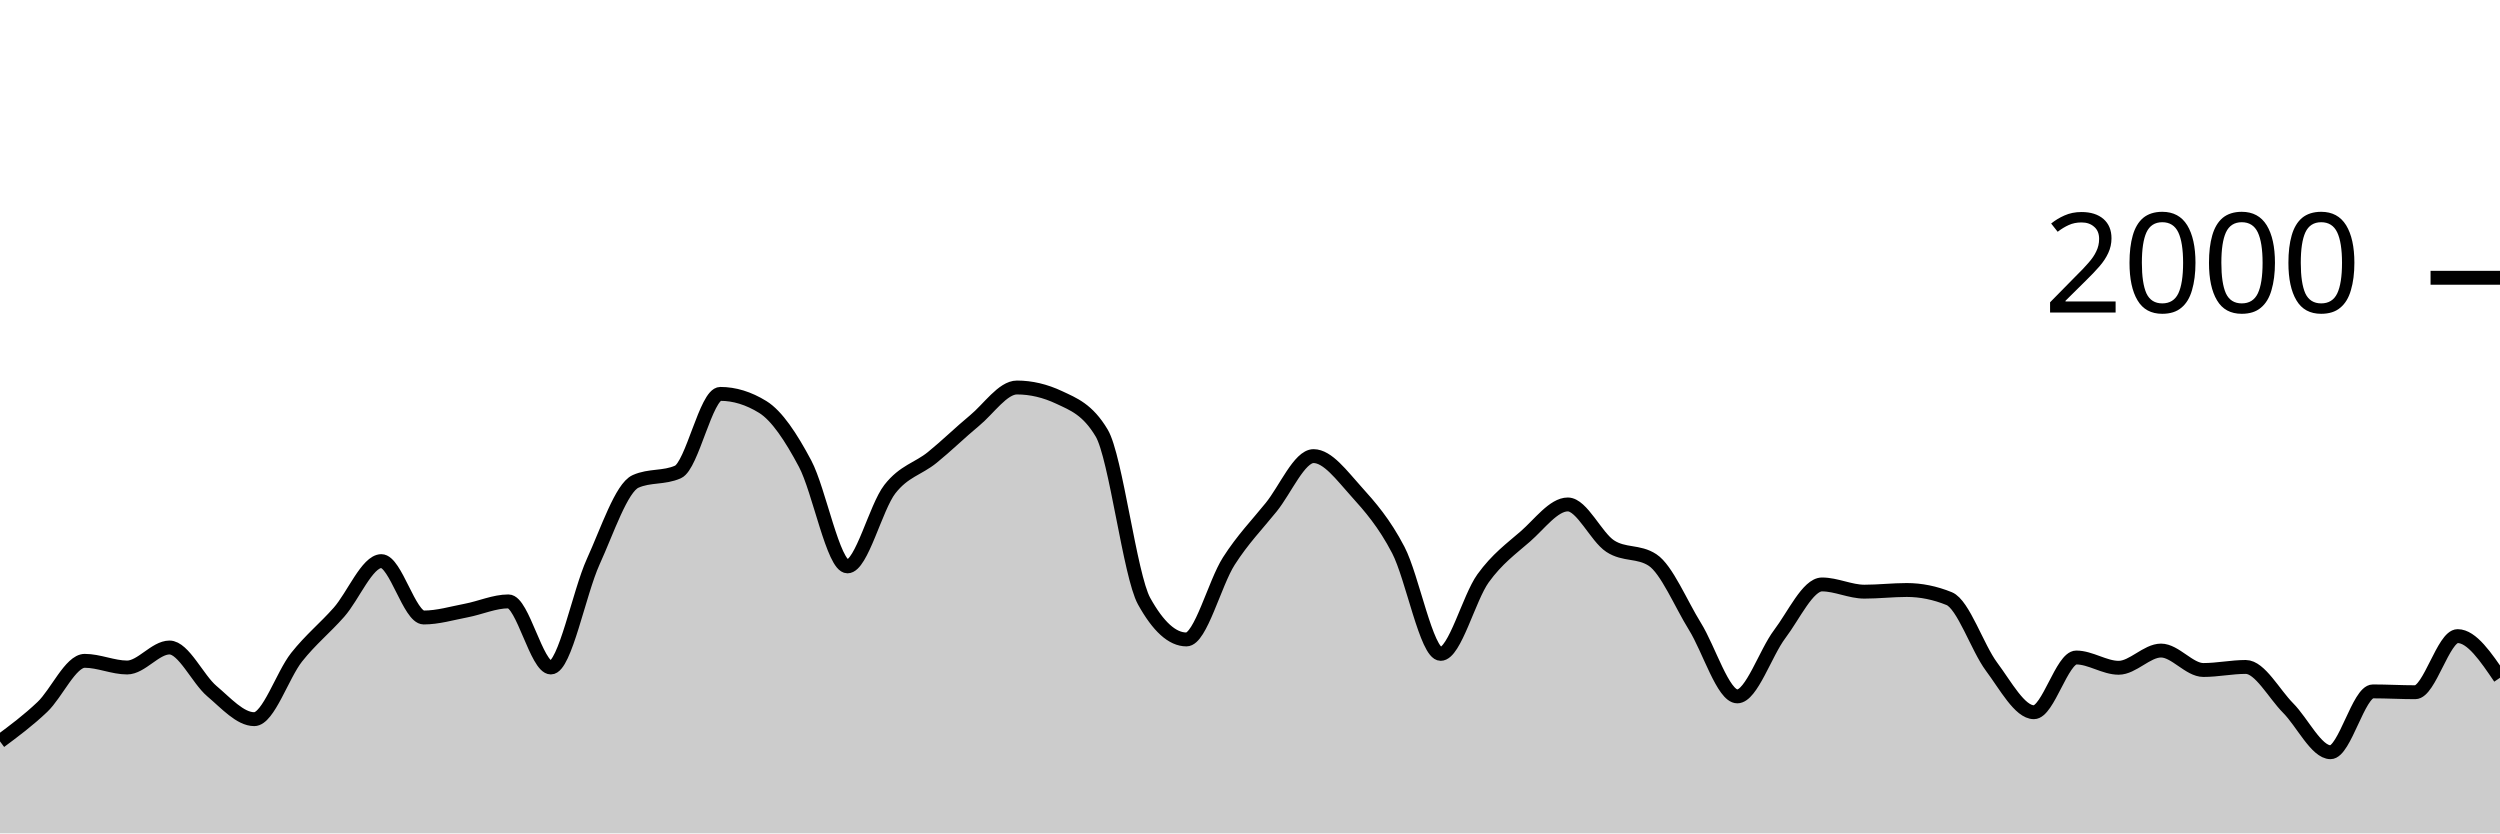
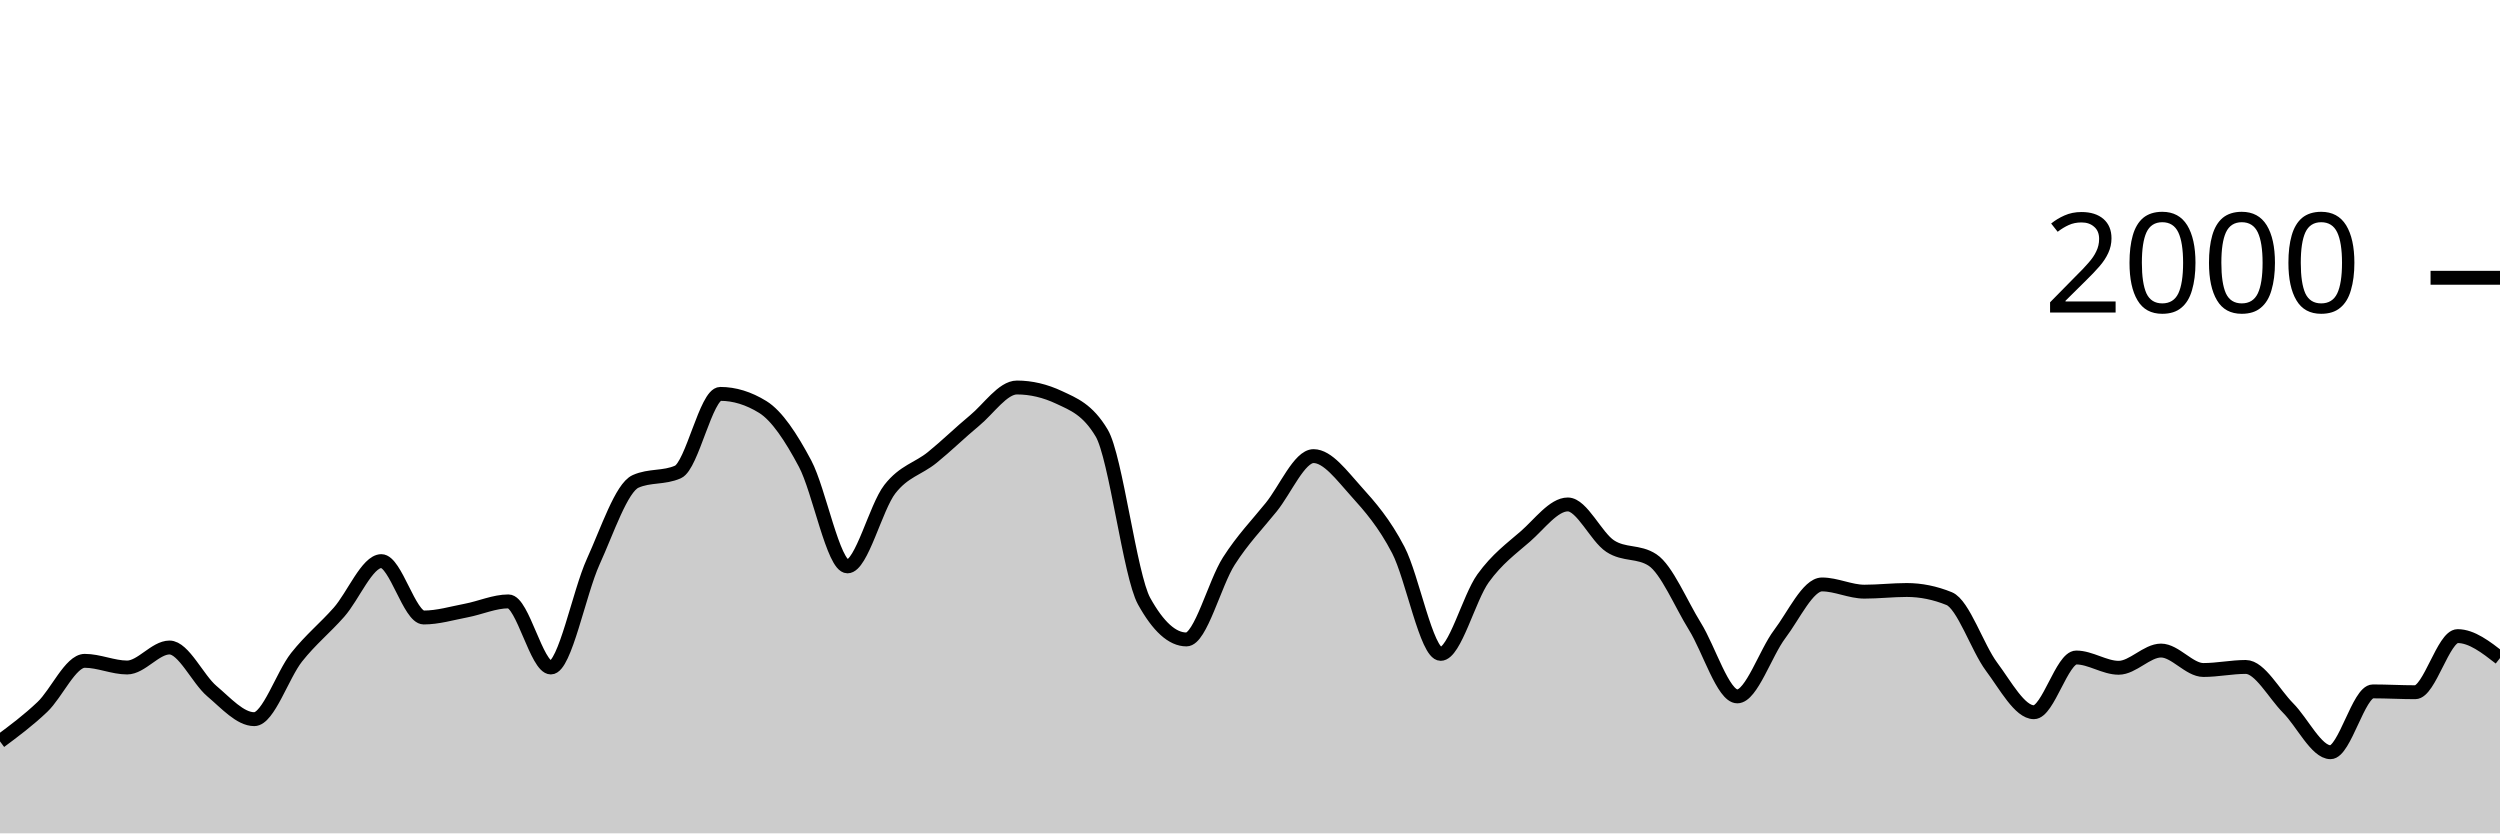
<svg xmlns="http://www.w3.org/2000/svg" viewBox="0 0 180 60">
  <g transform="translate(0,20)">
-     <path class="area" fill="rgba(0, 0, 0, 0.2)" d="M0,33.38C1.017,32.623,2.034,31.867,3.051,30.9C4.068,29.933,5.085,27.58,6.102,27.58C7.119,27.58,8.136,28.06,9.153,28.06C10.169,28.06,11.186,26.62,12.203,26.62C13.22,26.62,14.237,28.9,15.254,29.76C16.271,30.62,17.288,31.78,18.305,31.78C19.322,31.78,20.339,28.603,21.356,27.32C22.373,26.037,23.39,25.233,24.407,24.08C25.424,22.927,26.441,20.4,27.458,20.4C28.475,20.4,29.492,24.46,30.508,24.46C31.525,24.46,32.542,24.153,33.559,23.96C34.576,23.767,35.593,23.3,36.61,23.3C37.627,23.3,38.644,28.06,39.661,28.06C40.678,28.06,41.695,22.673,42.712,20.44C43.729,18.207,44.746,15.113,45.763,14.66C46.78,14.207,47.797,14.433,48.814,13.98C49.831,13.527,50.847,8.36,51.864,8.36C52.881,8.36,53.898,8.673,54.915,9.3C55.932,9.927,56.949,11.467,57.966,13.38C58.983,15.293,60,20.78,61.017,20.78C62.034,20.78,63.051,16.527,64.068,15.22C65.085,13.913,66.102,13.763,67.119,12.94C68.136,12.117,69.153,11.12,70.169,10.28C71.186,9.44,72.203,7.9,73.22,7.9C74.237,7.9,75.254,8.14,76.271,8.62C77.288,9.1,78.305,9.473,79.322,11.18C80.339,12.887,81.356,21.44,82.373,23.28C83.39,25.12,84.407,26.04,85.424,26.04C86.441,26.04,87.458,21.987,88.475,20.4C89.492,18.813,90.508,17.78,91.525,16.52C92.542,15.26,93.559,12.84,94.576,12.84C95.593,12.84,96.61,14.233,97.627,15.36C98.644,16.487,99.661,17.647,100.678,19.6C101.695,21.553,102.712,27.08,103.729,27.08C104.746,27.08,105.763,23.05,106.78,21.64C107.797,20.23,108.814,19.507,109.831,18.62C110.847,17.733,111.864,16.32,112.881,16.32C113.898,16.32,114.915,18.653,115.932,19.32C116.949,19.987,117.966,19.653,118.983,20.32C120,20.987,121.017,23.463,122.034,25.1C123.051,26.737,124.068,30.14,125.085,30.14C126.102,30.14,127.119,27.003,128.136,25.66C129.153,24.317,130.169,22.08,131.186,22.08C132.203,22.08,133.22,22.6,134.237,22.6C135.254,22.6,136.271,22.48,137.288,22.48C138.305,22.48,139.322,22.687,140.339,23.1C141.356,23.513,142.373,26.637,143.39,28C144.407,29.363,145.424,31.28,146.441,31.28C147.458,31.28,148.475,27.34,149.492,27.34C150.508,27.34,151.525,28.08,152.542,28.08C153.559,28.08,154.576,26.84,155.593,26.84C156.61,26.84,157.627,28.24,158.644,28.24C159.661,28.24,160.678,28.02,161.695,28.02C162.712,28.02,163.729,29.957,164.746,30.98C165.763,32.003,166.78,34.16,167.797,34.16C168.814,34.16,169.831,29.78,170.847,29.78C171.864,29.78,172.881,29.84,173.898,29.84C174.915,29.84,175.932,25.8,176.949,25.8C177.966,25.8,178.983,27.3,180,28.8L180,40C178.983,40,177.966,40,176.949,40C175.932,40,174.915,40,173.898,40C172.881,40,171.864,40,170.847,40C169.831,40,168.814,40,167.797,40C166.78,40,165.763,40,164.746,40C163.729,40,162.712,40,161.695,40C160.678,40,159.661,40,158.644,40C157.627,40,156.61,40,155.593,40C154.576,40,153.559,40,152.542,40C151.525,40,150.508,40,149.492,40C148.475,40,147.458,40,146.441,40C145.424,40,144.407,40,143.39,40C142.373,40,141.356,40,140.339,40C139.322,40,138.305,40,137.288,40C136.271,40,135.254,40,134.237,40C133.22,40,132.203,40,131.186,40C130.169,40,129.153,40,128.136,40C127.119,40,126.102,40,125.085,40C124.068,40,123.051,40,122.034,40C121.017,40,120,40,118.983,40C117.966,40,116.949,40,115.932,40C114.915,40,113.898,40,112.881,40C111.864,40,110.847,40,109.831,40C108.814,40,107.797,40,106.78,40C105.763,40,104.746,40,103.729,40C102.712,40,101.695,40,100.678,40C99.661,40,98.644,40,97.627,40C96.61,40,95.593,40,94.576,40C93.559,40,92.542,40,91.525,40C90.508,40,89.492,40,88.475,40C87.458,40,86.441,40,85.424,40C84.407,40,83.39,40,82.373,40C81.356,40,80.339,40,79.322,40C78.305,40,77.288,40,76.271,40C75.254,40,74.237,40,73.22,40C72.203,40,71.186,40,70.169,40C69.153,40,68.136,40,67.119,40C66.102,40,65.085,40,64.068,40C63.051,40,62.034,40,61.017,40C60,40,58.983,40,57.966,40C56.949,40,55.932,40,54.915,40C53.898,40,52.881,40,51.864,40C50.847,40,49.831,40,48.814,40C47.797,40,46.78,40,45.763,40C44.746,40,43.729,40,42.712,40C41.695,40,40.678,40,39.661,40C38.644,40,37.627,40,36.61,40C35.593,40,34.576,40,33.559,40C32.542,40,31.525,40,30.508,40C29.492,40,28.475,40,27.458,40C26.441,40,25.424,40,24.407,40C23.39,40,22.373,40,21.356,40C20.339,40,19.322,40,18.305,40C17.288,40,16.271,40,15.254,40C14.237,40,13.22,40,12.203,40C11.186,40,10.169,40,9.153,40C8.136,40,7.119,40,6.102,40C5.085,40,4.068,40,3.051,40C2.034,40,1.017,40,0,40Z" />
-     <path class="line" stroke="black" fill="none" d="M0,33.38C1.017,32.623,2.034,31.867,3.051,30.9C4.068,29.933,5.085,27.58,6.102,27.58C7.119,27.58,8.136,28.06,9.153,28.06C10.169,28.06,11.186,26.62,12.203,26.62C13.22,26.62,14.237,28.9,15.254,29.76C16.271,30.62,17.288,31.78,18.305,31.78C19.322,31.78,20.339,28.603,21.356,27.32C22.373,26.037,23.39,25.233,24.407,24.08C25.424,22.927,26.441,20.4,27.458,20.4C28.475,20.4,29.492,24.46,30.508,24.46C31.525,24.46,32.542,24.153,33.559,23.96C34.576,23.767,35.593,23.3,36.61,23.3C37.627,23.3,38.644,28.06,39.661,28.06C40.678,28.06,41.695,22.673,42.712,20.44C43.729,18.207,44.746,15.113,45.763,14.66C46.78,14.207,47.797,14.433,48.814,13.98C49.831,13.527,50.847,8.36,51.864,8.36C52.881,8.36,53.898,8.673,54.915,9.3C55.932,9.927,56.949,11.467,57.966,13.38C58.983,15.293,60,20.78,61.017,20.78C62.034,20.78,63.051,16.527,64.068,15.22C65.085,13.913,66.102,13.763,67.119,12.94C68.136,12.117,69.153,11.12,70.169,10.28C71.186,9.44,72.203,7.9,73.22,7.9C74.237,7.9,75.254,8.14,76.271,8.62C77.288,9.1,78.305,9.473,79.322,11.18C80.339,12.887,81.356,21.44,82.373,23.28C83.39,25.12,84.407,26.04,85.424,26.04C86.441,26.04,87.458,21.987,88.475,20.4C89.492,18.813,90.508,17.78,91.525,16.52C92.542,15.26,93.559,12.84,94.576,12.84C95.593,12.84,96.61,14.233,97.627,15.36C98.644,16.487,99.661,17.647,100.678,19.6C101.695,21.553,102.712,27.08,103.729,27.08C104.746,27.08,105.763,23.05,106.78,21.64C107.797,20.23,108.814,19.507,109.831,18.62C110.847,17.733,111.864,16.32,112.881,16.32C113.898,16.32,114.915,18.653,115.932,19.32C116.949,19.987,117.966,19.653,118.983,20.32C120,20.987,121.017,23.463,122.034,25.1C123.051,26.737,124.068,30.14,125.085,30.14C126.102,30.14,127.119,27.003,128.136,25.66C129.153,24.317,130.169,22.08,131.186,22.08C132.203,22.08,133.22,22.6,134.237,22.6C135.254,22.6,136.271,22.48,137.288,22.48C138.305,22.48,139.322,22.687,140.339,23.1C141.356,23.513,142.373,26.637,143.39,28C144.407,29.363,145.424,31.28,146.441,31.28C147.458,31.28,148.475,27.34,149.492,27.34C150.508,27.34,151.525,28.08,152.542,28.08C153.559,28.08,154.576,26.84,155.593,26.84C156.61,26.84,157.627,28.24,158.644,28.24C159.661,28.24,160.678,28.02,161.695,28.02C162.712,28.02,163.729,29.957,164.746,30.98C165.763,32.003,166.78,34.16,167.797,34.16C168.814,34.16,169.831,29.78,170.847,29.78C171.864,29.78,172.881,29.84,173.898,29.84C174.915,29.84,175.932,25.8,176.949,25.8C177.966,25.8,178.983,27.3,180,28.8" />
+     <path class="area" fill="rgba(0, 0, 0, 0.2)" d="M0,33.38C1.017,32.623,2.034,31.867,3.051,30.9C4.068,29.933,5.085,27.58,6.102,27.58C7.119,27.58,8.136,28.06,9.153,28.06C10.169,28.06,11.186,26.62,12.203,26.62C13.22,26.62,14.237,28.9,15.254,29.76C16.271,30.62,17.288,31.78,18.305,31.78C19.322,31.78,20.339,28.603,21.356,27.32C22.373,26.037,23.39,25.233,24.407,24.08C25.424,22.927,26.441,20.4,27.458,20.4C28.475,20.4,29.492,24.46,30.508,24.46C31.525,24.46,32.542,24.153,33.559,23.96C34.576,23.767,35.593,23.3,36.61,23.3C37.627,23.3,38.644,28.06,39.661,28.06C40.678,28.06,41.695,22.673,42.712,20.44C43.729,18.207,44.746,15.113,45.763,14.66C46.78,14.207,47.797,14.433,48.814,13.98C49.831,13.527,50.847,8.36,51.864,8.36C52.881,8.36,53.898,8.673,54.915,9.3C55.932,9.927,56.949,11.467,57.966,13.38C58.983,15.293,60,20.78,61.017,20.78C62.034,20.78,63.051,16.527,64.068,15.22C65.085,13.913,66.102,13.763,67.119,12.94C68.136,12.117,69.153,11.12,70.169,10.28C71.186,9.44,72.203,7.9,73.22,7.9C74.237,7.9,75.254,8.14,76.271,8.62C77.288,9.1,78.305,9.473,79.322,11.18C80.339,12.887,81.356,21.44,82.373,23.28C83.39,25.12,84.407,26.04,85.424,26.04C86.441,26.04,87.458,21.987,88.475,20.4C89.492,18.813,90.508,17.78,91.525,16.52C92.542,15.26,93.559,12.84,94.576,12.84C95.593,12.84,96.61,14.233,97.627,15.36C98.644,16.487,99.661,17.647,100.678,19.6C101.695,21.553,102.712,27.08,103.729,27.08C104.746,27.08,105.763,23.05,106.78,21.64C107.797,20.23,108.814,19.507,109.831,18.62C110.847,17.733,111.864,16.32,112.881,16.32C113.898,16.32,114.915,18.653,115.932,19.32C116.949,19.987,117.966,19.653,118.983,20.32C120,20.987,121.017,23.463,122.034,25.1C123.051,26.737,124.068,30.14,125.085,30.14C126.102,30.14,127.119,27.003,128.136,25.66C129.153,24.317,130.169,22.08,131.186,22.08C132.203,22.08,133.22,22.6,134.237,22.6C135.254,22.6,136.271,22.48,137.288,22.48C138.305,22.48,139.322,22.687,140.339,23.1C141.356,23.513,142.373,26.637,143.39,28C144.407,29.363,145.424,31.28,146.441,31.28C147.458,31.28,148.475,27.34,149.492,27.34C150.508,27.34,151.525,28.08,152.542,28.08C153.559,28.08,154.576,26.84,155.593,26.84C156.61,26.84,157.627,28.24,158.644,28.24C159.661,28.24,160.678,28.02,161.695,28.02C162.712,28.02,163.729,29.957,164.746,30.98C165.763,32.003,166.78,34.16,167.797,34.16C168.814,34.16,169.831,29.78,170.847,29.78C171.864,29.78,172.881,29.84,173.898,29.84C174.915,29.84,175.932,25.8,176.949,25.8C177.966,25.8,178.983,26.59,180,27.38L180,40C178.983,40,177.966,40,176.949,40C175.932,40,174.915,40,173.898,40C172.881,40,171.864,40,170.847,40C169.831,40,168.814,40,167.797,40C166.78,40,165.763,40,164.746,40C163.729,40,162.712,40,161.695,40C160.678,40,159.661,40,158.644,40C157.627,40,156.61,40,155.593,40C154.576,40,153.559,40,152.542,40C151.525,40,150.508,40,149.492,40C148.475,40,147.458,40,146.441,40C145.424,40,144.407,40,143.39,40C142.373,40,141.356,40,140.339,40C139.322,40,138.305,40,137.288,40C136.271,40,135.254,40,134.237,40C133.22,40,132.203,40,131.186,40C130.169,40,129.153,40,128.136,40C127.119,40,126.102,40,125.085,40C124.068,40,123.051,40,122.034,40C121.017,40,120,40,118.983,40C117.966,40,116.949,40,115.932,40C114.915,40,113.898,40,112.881,40C111.864,40,110.847,40,109.831,40C108.814,40,107.797,40,106.78,40C105.763,40,104.746,40,103.729,40C102.712,40,101.695,40,100.678,40C99.661,40,98.644,40,97.627,40C96.61,40,95.593,40,94.576,40C93.559,40,92.542,40,91.525,40C90.508,40,89.492,40,88.475,40C87.458,40,86.441,40,85.424,40C84.407,40,83.39,40,82.373,40C81.356,40,80.339,40,79.322,40C78.305,40,77.288,40,76.271,40C75.254,40,74.237,40,73.22,40C72.203,40,71.186,40,70.169,40C69.153,40,68.136,40,67.119,40C66.102,40,65.085,40,64.068,40C63.051,40,62.034,40,61.017,40C60,40,58.983,40,57.966,40C56.949,40,55.932,40,54.915,40C53.898,40,52.881,40,51.864,40C50.847,40,49.831,40,48.814,40C47.797,40,46.78,40,45.763,40C44.746,40,43.729,40,42.712,40C41.695,40,40.678,40,39.661,40C38.644,40,37.627,40,36.61,40C35.593,40,34.576,40,33.559,40C32.542,40,31.525,40,30.508,40C29.492,40,28.475,40,27.458,40C26.441,40,25.424,40,24.407,40C23.39,40,22.373,40,21.356,40C20.339,40,19.322,40,18.305,40C17.288,40,16.271,40,15.254,40C14.237,40,13.22,40,12.203,40C11.186,40,10.169,40,9.153,40C8.136,40,7.119,40,6.102,40C5.085,40,4.068,40,3.051,40C2.034,40,1.017,40,0,40Z" />
+     <path class="line" stroke="black" fill="none" d="M0,33.38C1.017,32.623,2.034,31.867,3.051,30.9C4.068,29.933,5.085,27.58,6.102,27.58C7.119,27.58,8.136,28.06,9.153,28.06C10.169,28.06,11.186,26.62,12.203,26.62C13.22,26.62,14.237,28.9,15.254,29.76C16.271,30.62,17.288,31.78,18.305,31.78C19.322,31.78,20.339,28.603,21.356,27.32C22.373,26.037,23.39,25.233,24.407,24.08C25.424,22.927,26.441,20.4,27.458,20.4C28.475,20.4,29.492,24.46,30.508,24.46C31.525,24.46,32.542,24.153,33.559,23.96C34.576,23.767,35.593,23.3,36.61,23.3C37.627,23.3,38.644,28.06,39.661,28.06C40.678,28.06,41.695,22.673,42.712,20.44C43.729,18.207,44.746,15.113,45.763,14.66C46.78,14.207,47.797,14.433,48.814,13.98C49.831,13.527,50.847,8.36,51.864,8.36C52.881,8.36,53.898,8.673,54.915,9.3C55.932,9.927,56.949,11.467,57.966,13.38C58.983,15.293,60,20.78,61.017,20.78C62.034,20.78,63.051,16.527,64.068,15.22C65.085,13.913,66.102,13.763,67.119,12.94C68.136,12.117,69.153,11.12,70.169,10.28C71.186,9.44,72.203,7.9,73.22,7.9C74.237,7.9,75.254,8.14,76.271,8.62C77.288,9.1,78.305,9.473,79.322,11.18C80.339,12.887,81.356,21.44,82.373,23.28C83.39,25.12,84.407,26.04,85.424,26.04C86.441,26.04,87.458,21.987,88.475,20.4C89.492,18.813,90.508,17.78,91.525,16.52C92.542,15.26,93.559,12.84,94.576,12.84C95.593,12.84,96.61,14.233,97.627,15.36C98.644,16.487,99.661,17.647,100.678,19.6C101.695,21.553,102.712,27.08,103.729,27.08C104.746,27.08,105.763,23.05,106.78,21.64C107.797,20.23,108.814,19.507,109.831,18.62C110.847,17.733,111.864,16.32,112.881,16.32C113.898,16.32,114.915,18.653,115.932,19.32C116.949,19.987,117.966,19.653,118.983,20.32C120,20.987,121.017,23.463,122.034,25.1C123.051,26.737,124.068,30.14,125.085,30.14C126.102,30.14,127.119,27.003,128.136,25.66C129.153,24.317,130.169,22.08,131.186,22.08C132.203,22.08,133.22,22.6,134.237,22.6C135.254,22.6,136.271,22.48,137.288,22.48C138.305,22.48,139.322,22.687,140.339,23.1C141.356,23.513,142.373,26.637,143.39,28C144.407,29.363,145.424,31.28,146.441,31.28C147.458,31.28,148.475,27.34,149.492,27.34C150.508,27.34,151.525,28.08,152.542,28.08C153.559,28.08,154.576,26.84,155.593,26.84C156.61,26.84,157.627,28.24,158.644,28.24C159.661,28.24,160.678,28.02,161.695,28.02C162.712,28.02,163.729,29.957,164.746,30.98C165.763,32.003,166.78,34.16,167.797,34.16C168.814,34.16,169.831,29.78,170.847,29.78C171.864,29.78,172.881,29.84,173.898,29.84C174.915,29.84,175.932,25.8,176.949,25.8C177.966,25.8,178.983,26.59,180,27.38" />
    <path class="axis-ceiling" stroke-width="1" stroke="black" fill="none" d="M175,0L180,0" />
    <text class="axis-ceiling-label" font-family="sans-serif" text-anchor="end" font-size="10px" x="170" y="2.5">2000</text>
  </g>
</svg>
